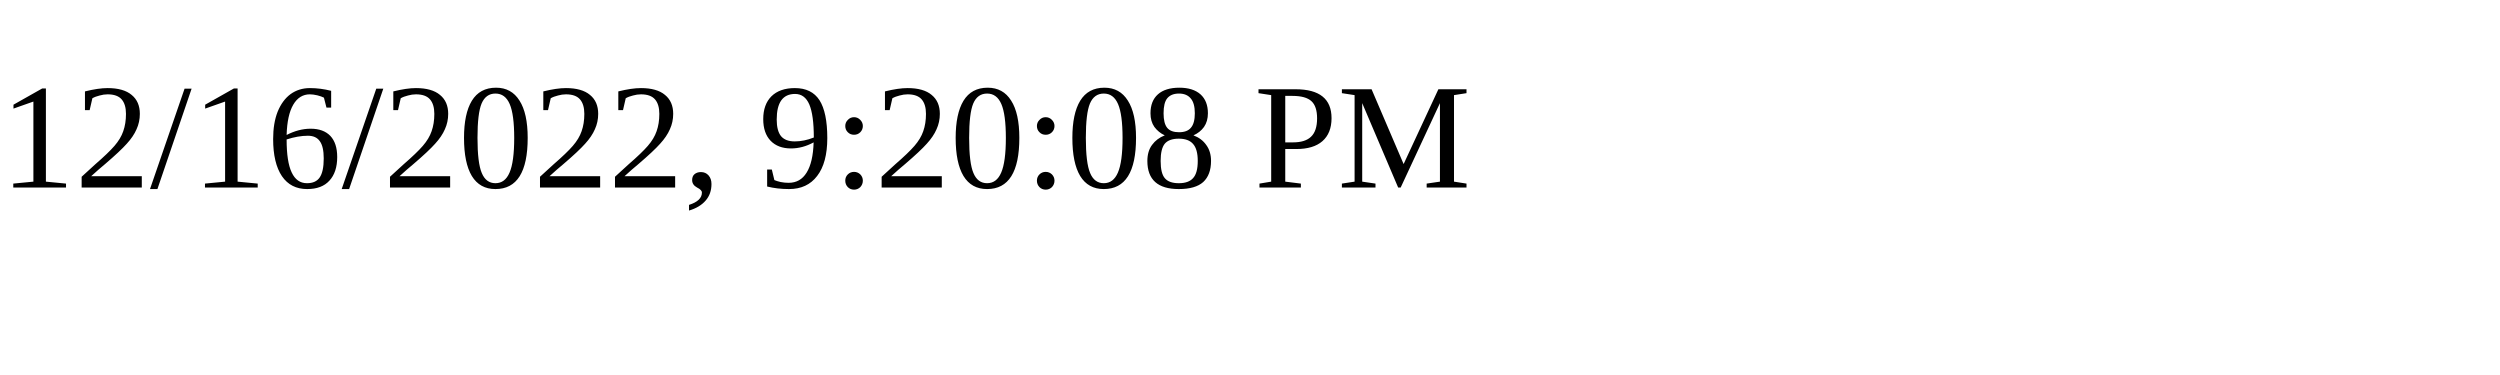
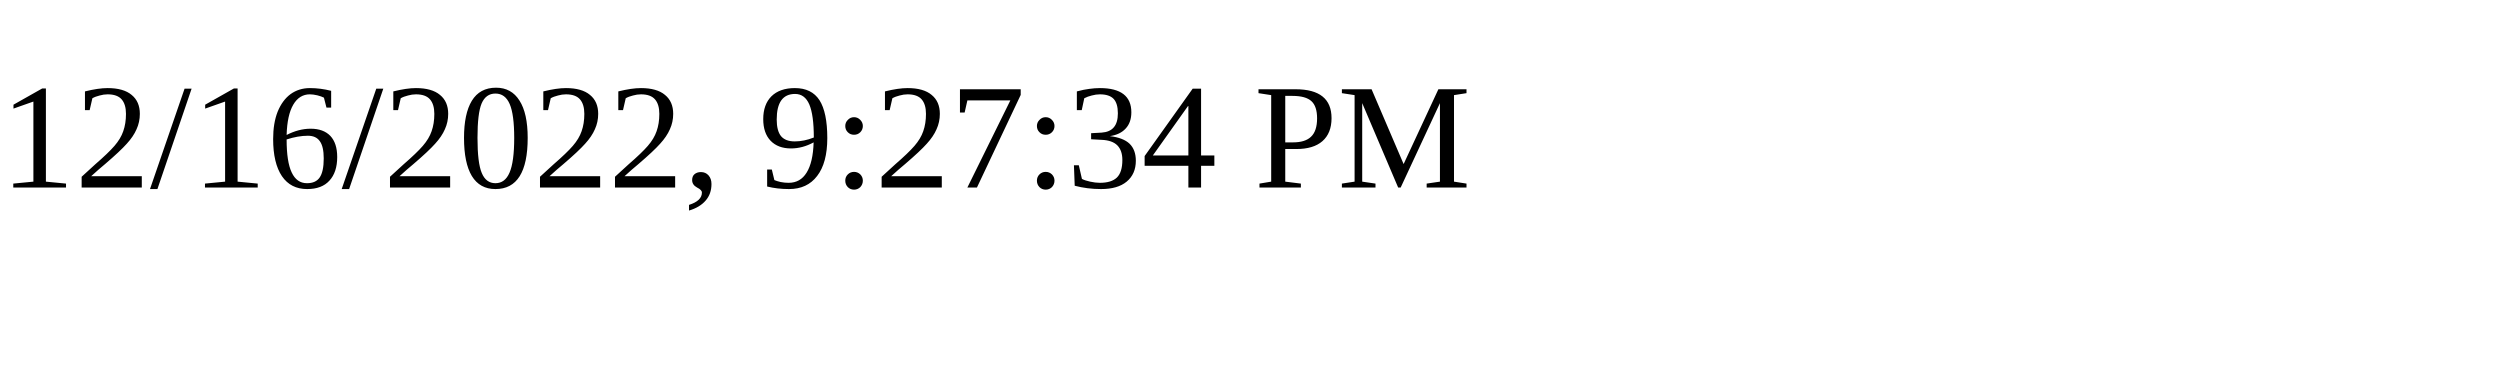
<svg xmlns="http://www.w3.org/2000/svg" height="30" width="200">
-   <text x="0" y="15">12/16/2022, 9:20:08 PM</text>
+   <text x="0" y="15">12/16/2022, 9:27:34 PM</text>
</svg>
